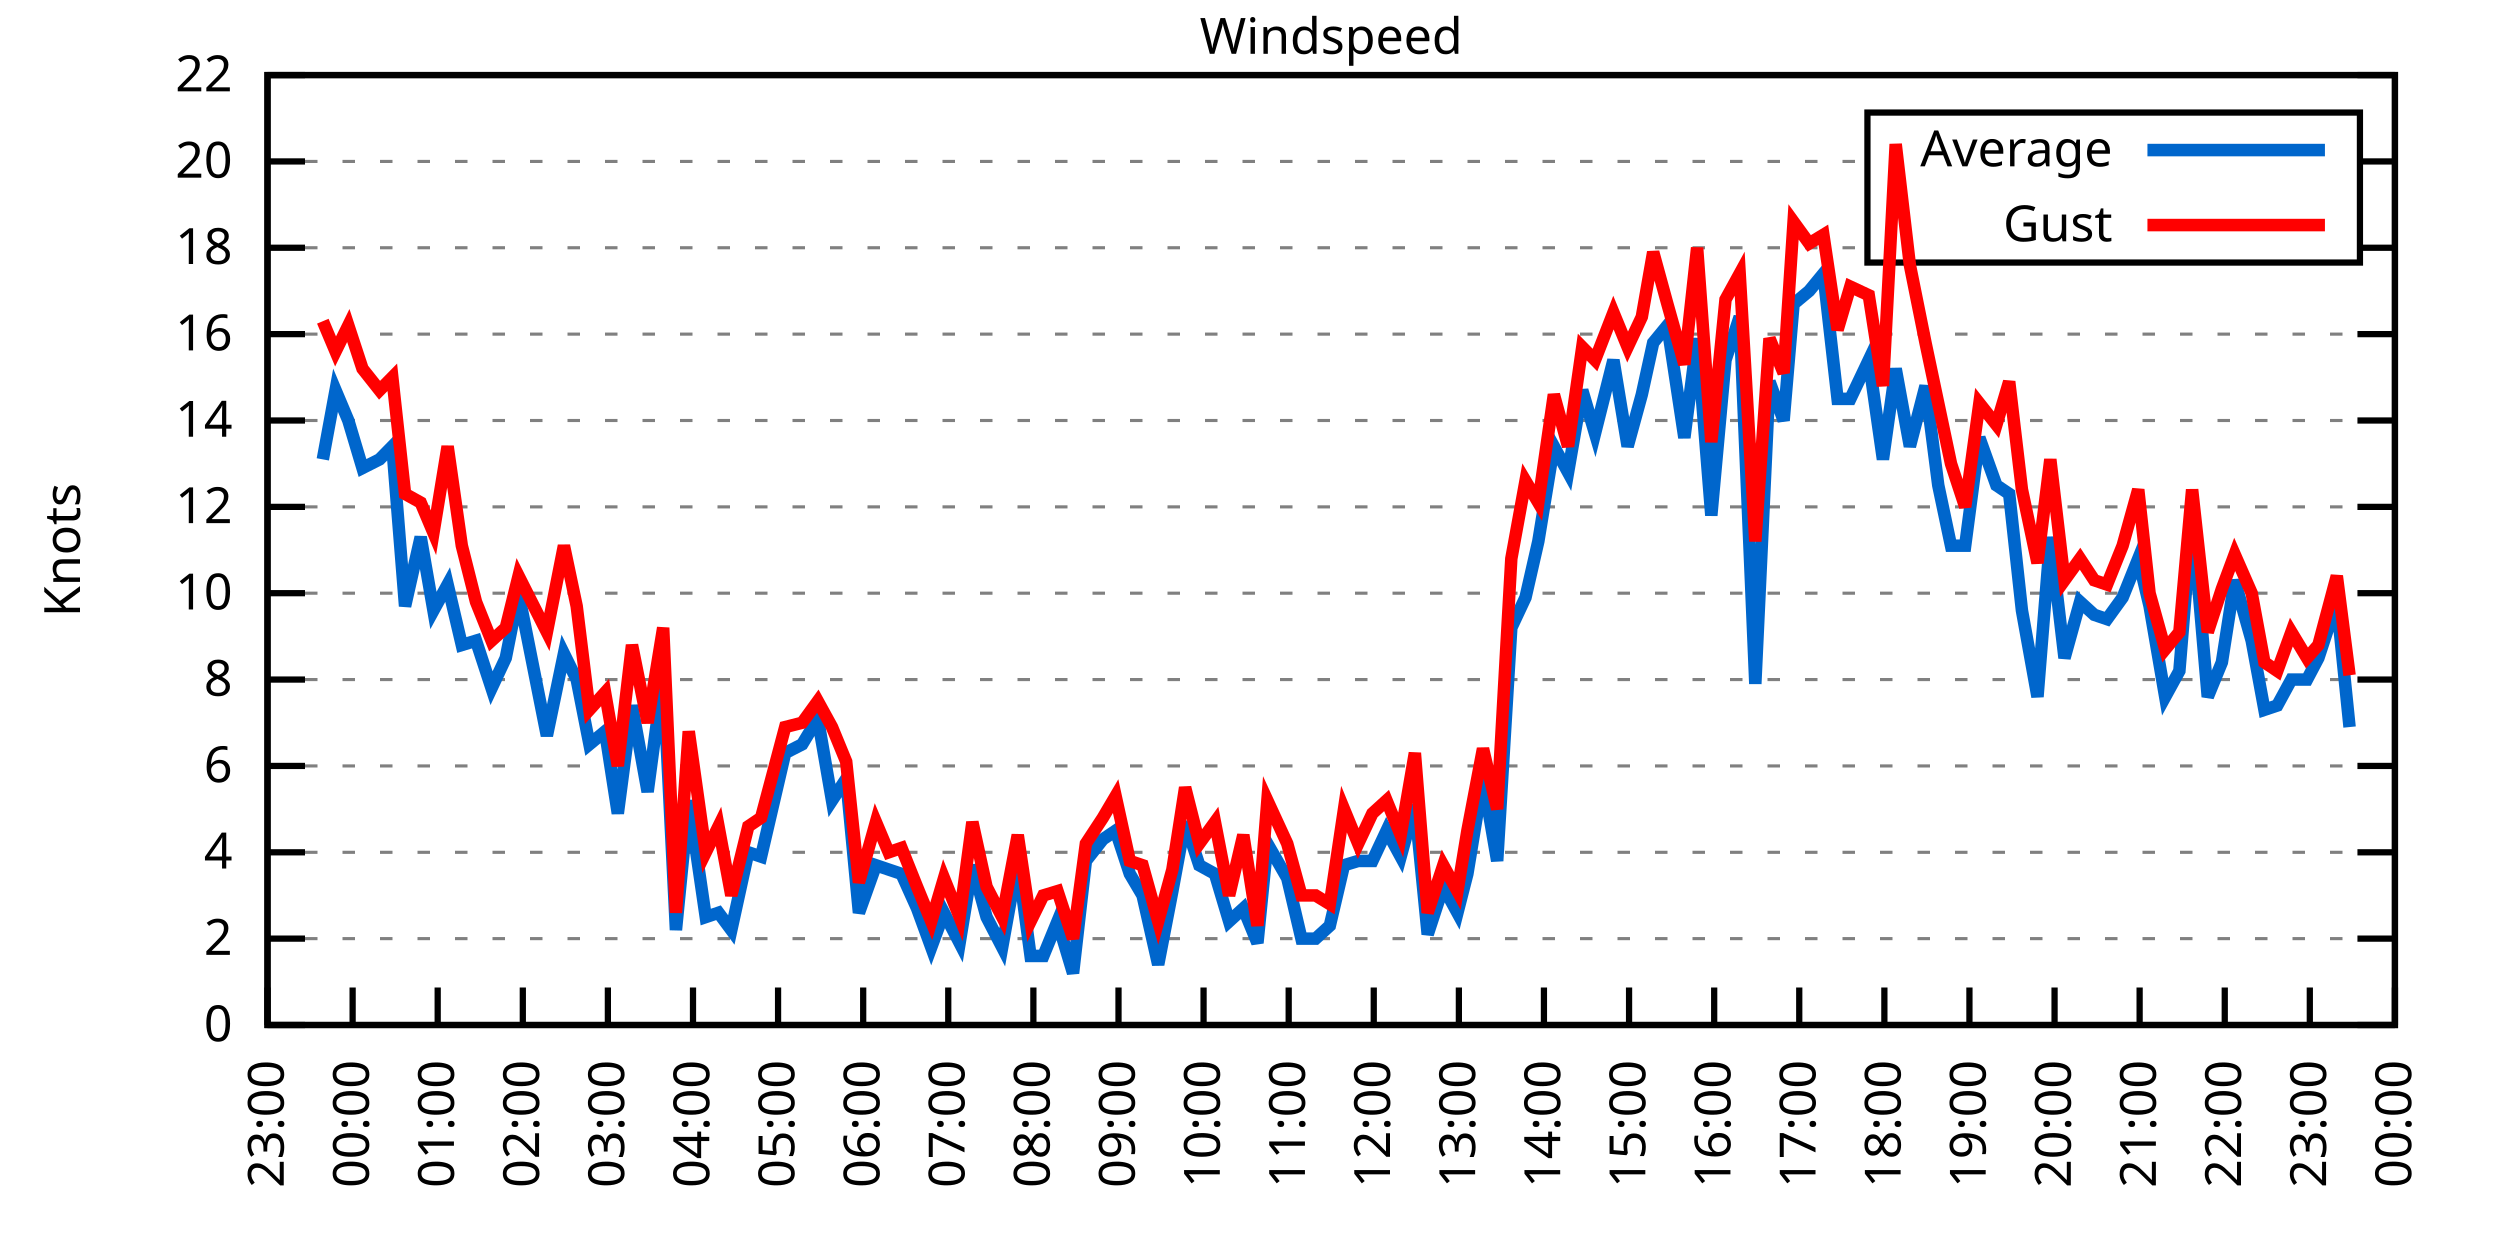
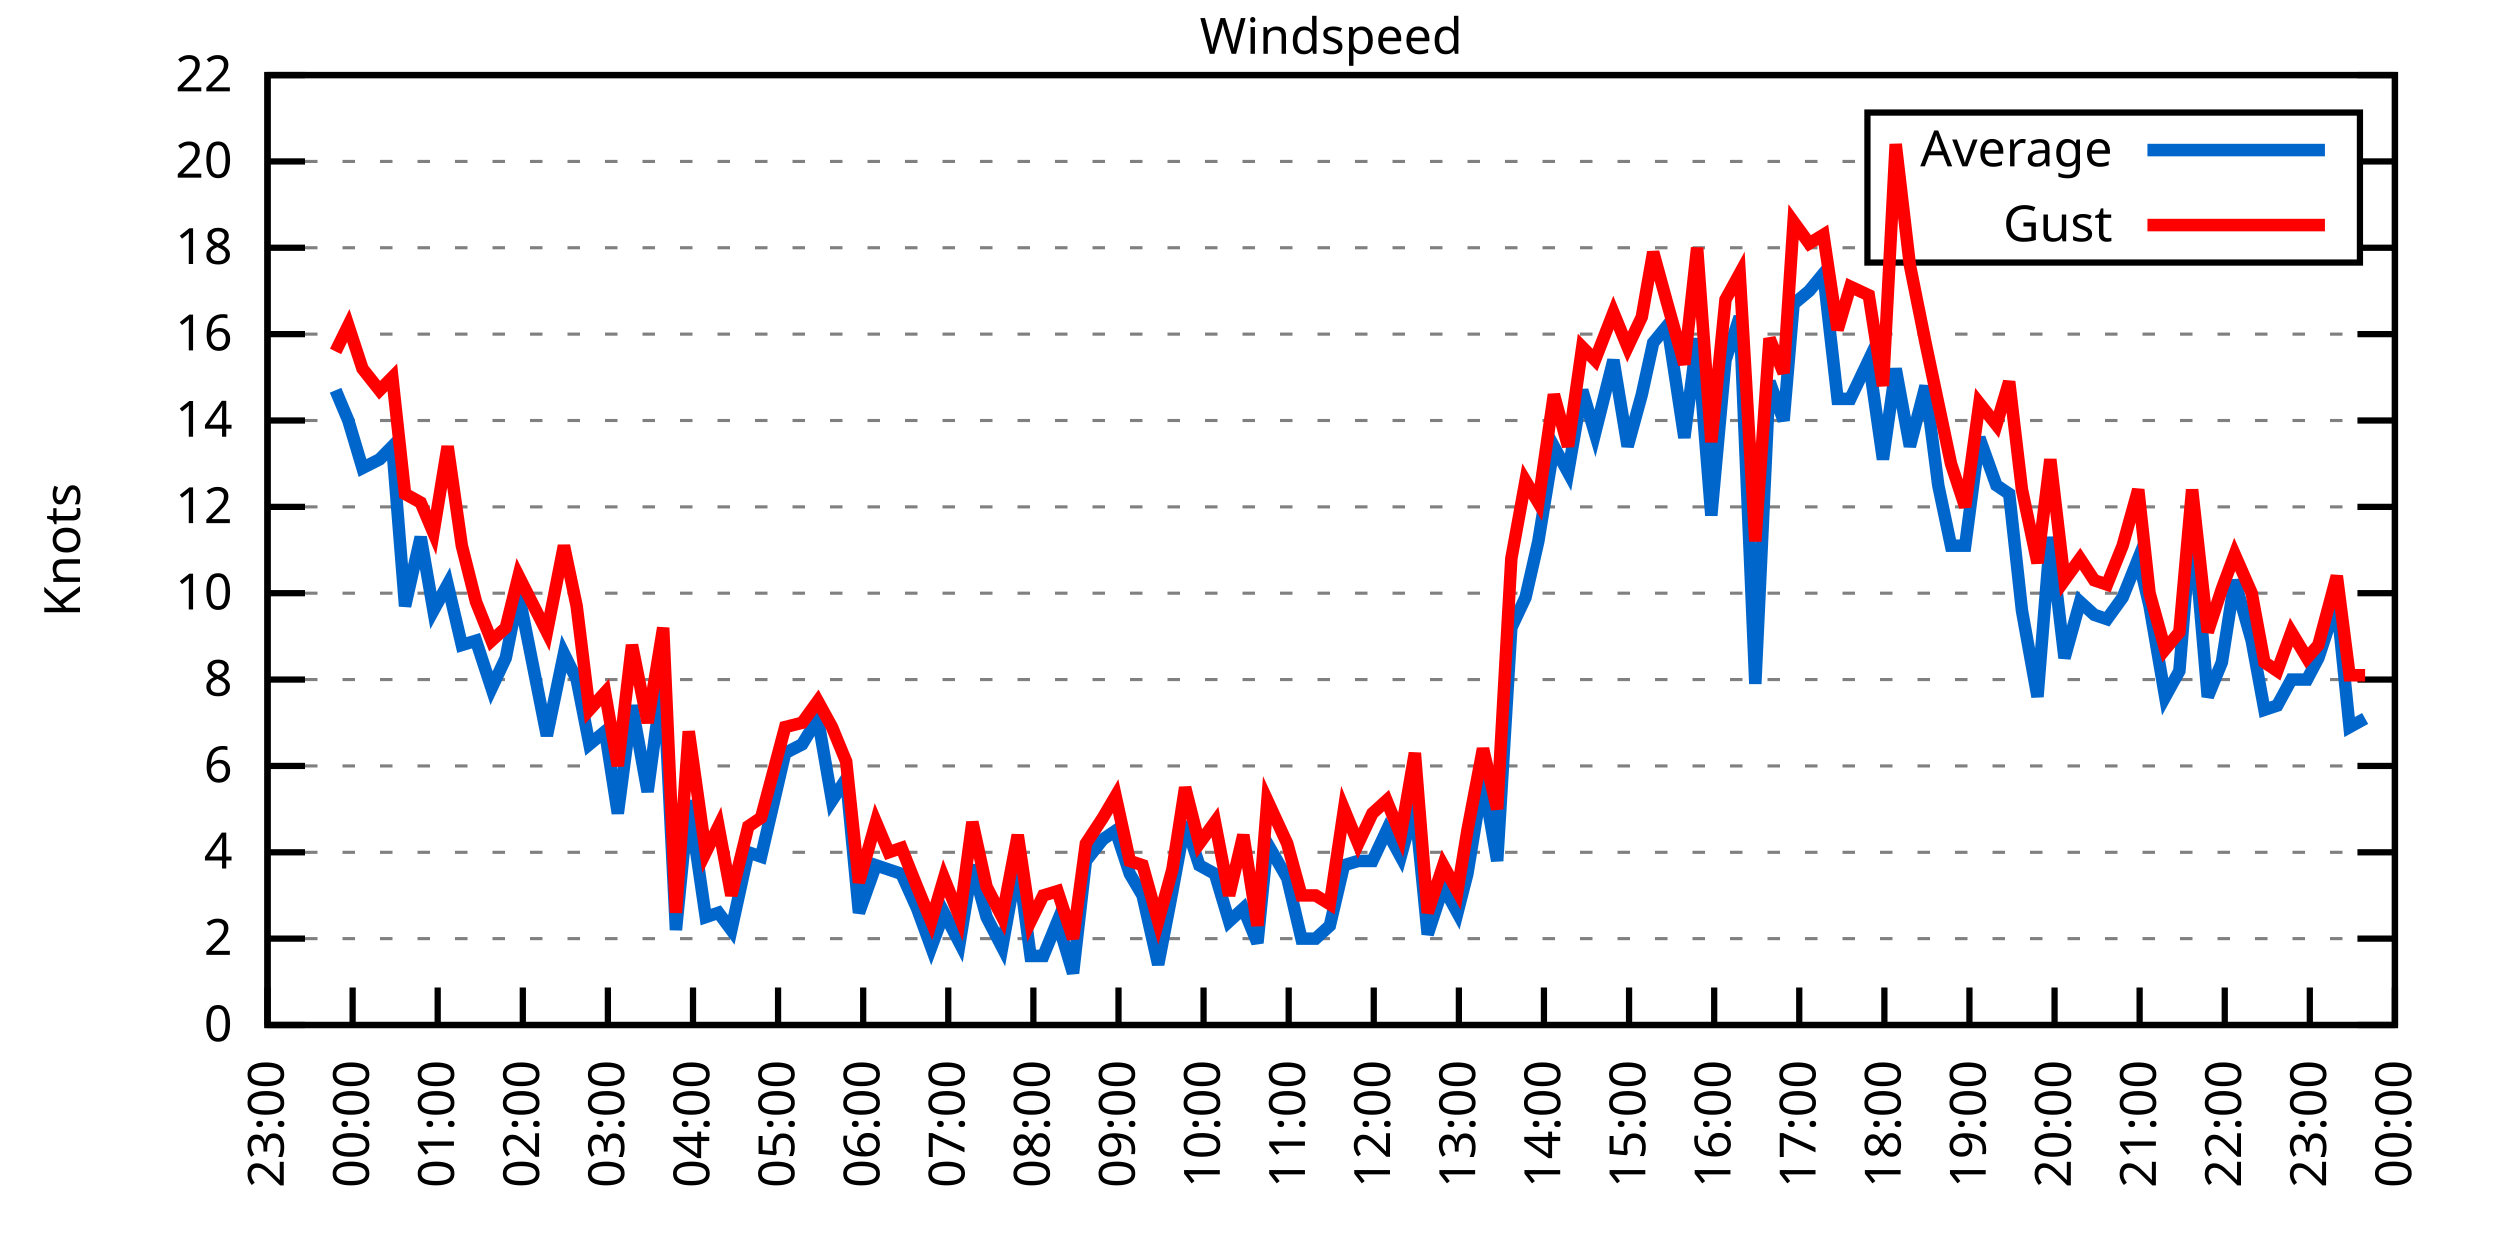
<svg xmlns="http://www.w3.org/2000/svg" xmlns:xlink="http://www.w3.org/1999/xlink" width="400" height="200" viewBox="0 0 400 200">
  <g id="gnuplot_canvas">
    <rect x="0" y="0" width="400" height="200" fill="none" />
    <defs>
      <circle id="gpDot" r="0.5" stroke-width="0.5" stroke="currentColor" />
      <path id="gpPt0" stroke-width="0.333" stroke="currentColor" d="M-1,0 h2 M0,-1 v2" />
      <path id="gpPt1" stroke-width="0.333" stroke="currentColor" d="M-1,-1 L1,1 M1,-1 L-1,1" />
      <path id="gpPt2" stroke-width="0.333" stroke="currentColor" d="M-1,0 L1,0 M0,-1 L0,1 M-1,-1 L1,1 M-1,1 L1,-1" />
      <rect id="gpPt3" stroke-width="0.333" stroke="currentColor" x="-1" y="-1" width="2" height="2" />
      <rect id="gpPt4" stroke-width="0.333" stroke="currentColor" fill="currentColor" x="-1" y="-1" width="2" height="2" />
      <circle id="gpPt5" stroke-width="0.333" stroke="currentColor" cx="0" cy="0" r="1" />
      <use xlink:href="#gpPt5" id="gpPt6" fill="currentColor" stroke="none" />
      <path id="gpPt7" stroke-width="0.333" stroke="currentColor" d="M0,-1.33 L-1.33,0.67 L1.33,0.67 z" />
      <use xlink:href="#gpPt7" id="gpPt8" fill="currentColor" stroke="none" />
      <use xlink:href="#gpPt7" id="gpPt9" stroke="currentColor" transform="rotate(180)" />
      <use xlink:href="#gpPt9" id="gpPt10" fill="currentColor" stroke="none" />
      <use xlink:href="#gpPt3" id="gpPt11" stroke="currentColor" transform="rotate(45)" />
      <use xlink:href="#gpPt11" id="gpPt12" fill="currentColor" stroke="none" />
      <path id="gpPt13" stroke-width="0.333" stroke="currentColor" d="M0,1.330 L1.265,0.411 L0.782,-1.067 L-0.782,-1.076 L-1.265,0.411 z" />
      <use xlink:href="#gpPt13" id="gpPt14" fill="currentColor" stroke="none" />
      <filter id="textbox" filterUnits="objectBoundingBox" x="0" y="0" height="1" width="1">
        <feFlood flood-color="white" flood-opacity="1" result="bgnd" />
        <feComposite in="SourceGraphic" in2="bgnd" operator="atop" />
      </filter>
      <filter id="greybox" filterUnits="objectBoundingBox" x="0" y="0" height="1" width="1">
        <feFlood flood-color="lightgrey" flood-opacity="1" result="grey" />
        <feComposite in="SourceGraphic" in2="grey" operator="atop" />
      </filter>
    </defs>
    <g fill="none" color="white" stroke="currentColor" stroke-width="1.00" stroke-linecap="butt" stroke-linejoin="miter">
</g>
    <g fill="none" color="black" stroke="currentColor" stroke-width="1.00" stroke-linecap="butt" stroke-linejoin="miter">
      <g stroke="none" shape-rendering="crispEdges">
        <polygon fill="rgb(255, 255, 255)" points="42.80,164.00 383.18,164.00 383.18,12.02 42.80,12.02 " />
      </g>
    </g>
    <g fill="none" color="black" stroke="currentColor" stroke-width="1.00" stroke-linecap="butt" stroke-linejoin="miter">
</g>
    <g fill="none" color="black" stroke="black" stroke-width="0.50" stroke-linecap="butt" stroke-linejoin="miter">
</g>
    <g fill="none" color="gray" stroke="currentColor" stroke-width="0.50" stroke-linecap="butt" stroke-linejoin="miter">
      <path stroke="gray" stroke-dasharray="2,4" class="gridline" d="M42.80,164.00 L383.19,164.00  " />
    </g>
    <g fill="none" color="gray" stroke="gray" stroke-width="1.00" stroke-linecap="butt" stroke-linejoin="miter">
</g>
    <g fill="none" color="black" stroke="currentColor" stroke-width="1.00" stroke-linecap="butt" stroke-linejoin="miter">
      <path stroke="black" d="M42.80,164.00 L48.80,164.00 M383.19,164.00 L377.19,164.00  " />
      <g transform="translate(37.20,166.60)" stroke="none" fill="black" font-family="Sans" font-size="8.00" text-anchor="end">
        <text>
          <tspan font-family="Sans"> 0</tspan>
        </text>
      </g>
    </g>
    <g fill="none" color="black" stroke="currentColor" stroke-width="1.00" stroke-linecap="butt" stroke-linejoin="miter">
</g>
    <g fill="none" color="black" stroke="black" stroke-width="0.50" stroke-linecap="butt" stroke-linejoin="miter">
</g>
    <g fill="none" color="gray" stroke="currentColor" stroke-width="0.50" stroke-linecap="butt" stroke-linejoin="miter">
      <path stroke="gray" stroke-dasharray="2,4" class="gridline" d="M42.80,150.18 L383.19,150.18  " />
    </g>
    <g fill="none" color="gray" stroke="gray" stroke-width="1.00" stroke-linecap="butt" stroke-linejoin="miter">
</g>
    <g fill="none" color="black" stroke="currentColor" stroke-width="1.00" stroke-linecap="butt" stroke-linejoin="miter">
      <path stroke="black" d="M42.80,150.18 L48.80,150.18 M383.19,150.18 L377.19,150.18  " />
      <g transform="translate(37.20,152.78)" stroke="none" fill="black" font-family="Sans" font-size="8.00" text-anchor="end">
        <text>
          <tspan font-family="Sans"> 2</tspan>
        </text>
      </g>
    </g>
    <g fill="none" color="black" stroke="currentColor" stroke-width="1.00" stroke-linecap="butt" stroke-linejoin="miter">
</g>
    <g fill="none" color="black" stroke="black" stroke-width="0.50" stroke-linecap="butt" stroke-linejoin="miter">
</g>
    <g fill="none" color="gray" stroke="currentColor" stroke-width="0.50" stroke-linecap="butt" stroke-linejoin="miter">
      <path stroke="gray" stroke-dasharray="2,4" class="gridline" d="M42.80,136.37 L383.19,136.37  " />
    </g>
    <g fill="none" color="gray" stroke="gray" stroke-width="1.00" stroke-linecap="butt" stroke-linejoin="miter">
</g>
    <g fill="none" color="black" stroke="currentColor" stroke-width="1.00" stroke-linecap="butt" stroke-linejoin="miter">
      <path stroke="black" d="M42.80,136.37 L48.80,136.37 M383.19,136.37 L377.19,136.37  " />
      <g transform="translate(37.20,138.97)" stroke="none" fill="black" font-family="Sans" font-size="8.00" text-anchor="end">
        <text>
          <tspan font-family="Sans"> 4</tspan>
        </text>
      </g>
    </g>
    <g fill="none" color="black" stroke="currentColor" stroke-width="1.00" stroke-linecap="butt" stroke-linejoin="miter">
</g>
    <g fill="none" color="black" stroke="black" stroke-width="0.50" stroke-linecap="butt" stroke-linejoin="miter">
</g>
    <g fill="none" color="gray" stroke="currentColor" stroke-width="0.50" stroke-linecap="butt" stroke-linejoin="miter">
      <path stroke="gray" stroke-dasharray="2,4" class="gridline" d="M42.80,122.55 L383.19,122.55  " />
    </g>
    <g fill="none" color="gray" stroke="gray" stroke-width="1.00" stroke-linecap="butt" stroke-linejoin="miter">
</g>
    <g fill="none" color="black" stroke="currentColor" stroke-width="1.00" stroke-linecap="butt" stroke-linejoin="miter">
      <path stroke="black" d="M42.80,122.55 L48.80,122.55 M383.19,122.55 L377.19,122.55  " />
      <g transform="translate(37.20,125.15)" stroke="none" fill="black" font-family="Sans" font-size="8.00" text-anchor="end">
        <text>
          <tspan font-family="Sans"> 6</tspan>
        </text>
      </g>
    </g>
    <g fill="none" color="black" stroke="currentColor" stroke-width="1.00" stroke-linecap="butt" stroke-linejoin="miter">
</g>
    <g fill="none" color="black" stroke="black" stroke-width="0.50" stroke-linecap="butt" stroke-linejoin="miter">
</g>
    <g fill="none" color="gray" stroke="currentColor" stroke-width="0.50" stroke-linecap="butt" stroke-linejoin="miter">
      <path stroke="gray" stroke-dasharray="2,4" class="gridline" d="M42.80,108.73 L383.19,108.73  " />
    </g>
    <g fill="none" color="gray" stroke="gray" stroke-width="1.00" stroke-linecap="butt" stroke-linejoin="miter">
</g>
    <g fill="none" color="black" stroke="currentColor" stroke-width="1.00" stroke-linecap="butt" stroke-linejoin="miter">
      <path stroke="black" d="M42.80,108.73 L48.80,108.73 M383.19,108.73 L377.19,108.73  " />
      <g transform="translate(37.20,111.33)" stroke="none" fill="black" font-family="Sans" font-size="8.00" text-anchor="end">
        <text>
          <tspan font-family="Sans"> 8</tspan>
        </text>
      </g>
    </g>
    <g fill="none" color="black" stroke="currentColor" stroke-width="1.00" stroke-linecap="butt" stroke-linejoin="miter">
</g>
    <g fill="none" color="black" stroke="black" stroke-width="0.50" stroke-linecap="butt" stroke-linejoin="miter">
</g>
    <g fill="none" color="gray" stroke="currentColor" stroke-width="0.50" stroke-linecap="butt" stroke-linejoin="miter">
      <path stroke="gray" stroke-dasharray="2,4" class="gridline" d="M42.80,94.91 L383.19,94.91  " />
    </g>
    <g fill="none" color="gray" stroke="gray" stroke-width="1.00" stroke-linecap="butt" stroke-linejoin="miter">
</g>
    <g fill="none" color="black" stroke="currentColor" stroke-width="1.00" stroke-linecap="butt" stroke-linejoin="miter">
      <path stroke="black" d="M42.80,94.91 L48.80,94.91 M383.19,94.91 L377.19,94.91  " />
      <g transform="translate(37.20,97.51)" stroke="none" fill="black" font-family="Sans" font-size="8.00" text-anchor="end">
        <text>
          <tspan font-family="Sans"> 10</tspan>
        </text>
      </g>
    </g>
    <g fill="none" color="black" stroke="currentColor" stroke-width="1.00" stroke-linecap="butt" stroke-linejoin="miter">
</g>
    <g fill="none" color="black" stroke="black" stroke-width="0.50" stroke-linecap="butt" stroke-linejoin="miter">
</g>
    <g fill="none" color="gray" stroke="currentColor" stroke-width="0.50" stroke-linecap="butt" stroke-linejoin="miter">
      <path stroke="gray" stroke-dasharray="2,4" class="gridline" d="M42.80,81.10 L383.19,81.10  " />
    </g>
    <g fill="none" color="gray" stroke="gray" stroke-width="1.00" stroke-linecap="butt" stroke-linejoin="miter">
</g>
    <g fill="none" color="black" stroke="currentColor" stroke-width="1.00" stroke-linecap="butt" stroke-linejoin="miter">
      <path stroke="black" d="M42.80,81.10 L48.80,81.10 M383.19,81.10 L377.19,81.10  " />
      <g transform="translate(37.20,83.70)" stroke="none" fill="black" font-family="Sans" font-size="8.00" text-anchor="end">
        <text>
          <tspan font-family="Sans"> 12</tspan>
        </text>
      </g>
    </g>
    <g fill="none" color="black" stroke="currentColor" stroke-width="1.00" stroke-linecap="butt" stroke-linejoin="miter">
</g>
    <g fill="none" color="black" stroke="black" stroke-width="0.50" stroke-linecap="butt" stroke-linejoin="miter">
</g>
    <g fill="none" color="gray" stroke="currentColor" stroke-width="0.50" stroke-linecap="butt" stroke-linejoin="miter">
      <path stroke="gray" stroke-dasharray="2,4" class="gridline" d="M42.80,67.28 L383.19,67.28  " />
    </g>
    <g fill="none" color="gray" stroke="gray" stroke-width="1.00" stroke-linecap="butt" stroke-linejoin="miter">
</g>
    <g fill="none" color="black" stroke="currentColor" stroke-width="1.00" stroke-linecap="butt" stroke-linejoin="miter">
      <path stroke="black" d="M42.80,67.28 L48.80,67.28 M383.19,67.28 L377.19,67.28  " />
      <g transform="translate(37.20,69.88)" stroke="none" fill="black" font-family="Sans" font-size="8.00" text-anchor="end">
        <text>
          <tspan font-family="Sans"> 14</tspan>
        </text>
      </g>
    </g>
    <g fill="none" color="black" stroke="currentColor" stroke-width="1.00" stroke-linecap="butt" stroke-linejoin="miter">
</g>
    <g fill="none" color="black" stroke="black" stroke-width="0.50" stroke-linecap="butt" stroke-linejoin="miter">
</g>
    <g fill="none" color="gray" stroke="currentColor" stroke-width="0.50" stroke-linecap="butt" stroke-linejoin="miter">
      <path stroke="gray" stroke-dasharray="2,4" class="gridline" d="M42.80,53.46 L383.19,53.46  " />
    </g>
    <g fill="none" color="gray" stroke="gray" stroke-width="1.00" stroke-linecap="butt" stroke-linejoin="miter">
</g>
    <g fill="none" color="black" stroke="currentColor" stroke-width="1.00" stroke-linecap="butt" stroke-linejoin="miter">
      <path stroke="black" d="M42.80,53.46 L48.80,53.46 M383.19,53.46 L377.19,53.46  " />
      <g transform="translate(37.20,56.06)" stroke="none" fill="black" font-family="Sans" font-size="8.00" text-anchor="end">
        <text>
          <tspan font-family="Sans"> 16</tspan>
        </text>
      </g>
    </g>
    <g fill="none" color="black" stroke="currentColor" stroke-width="1.00" stroke-linecap="butt" stroke-linejoin="miter">
</g>
    <g fill="none" color="black" stroke="black" stroke-width="0.50" stroke-linecap="butt" stroke-linejoin="miter">
</g>
    <g fill="none" color="gray" stroke="currentColor" stroke-width="0.50" stroke-linecap="butt" stroke-linejoin="miter">
      <path stroke="gray" stroke-dasharray="2,4" class="gridline" d="M42.80,39.64 L298.79,39.64 M377.59,39.64 L383.19,39.64  " />
    </g>
    <g fill="none" color="gray" stroke="gray" stroke-width="1.00" stroke-linecap="butt" stroke-linejoin="miter">
</g>
    <g fill="none" color="black" stroke="currentColor" stroke-width="1.00" stroke-linecap="butt" stroke-linejoin="miter">
      <path stroke="black" d="M42.80,39.64 L48.80,39.64 M383.19,39.64 L377.19,39.64  " />
      <g transform="translate(37.20,42.24)" stroke="none" fill="black" font-family="Sans" font-size="8.00" text-anchor="end">
        <text>
          <tspan font-family="Sans"> 18</tspan>
        </text>
      </g>
    </g>
    <g fill="none" color="black" stroke="currentColor" stroke-width="1.00" stroke-linecap="butt" stroke-linejoin="miter">
</g>
    <g fill="none" color="black" stroke="black" stroke-width="0.50" stroke-linecap="butt" stroke-linejoin="miter">
</g>
    <g fill="none" color="gray" stroke="currentColor" stroke-width="0.50" stroke-linecap="butt" stroke-linejoin="miter">
      <path stroke="gray" stroke-dasharray="2,4" class="gridline" d="M42.80,25.83 L298.79,25.83 M377.59,25.83 L383.19,25.83  " />
    </g>
    <g fill="none" color="gray" stroke="gray" stroke-width="1.00" stroke-linecap="butt" stroke-linejoin="miter">
</g>
    <g fill="none" color="black" stroke="currentColor" stroke-width="1.00" stroke-linecap="butt" stroke-linejoin="miter">
      <path stroke="black" d="M42.80,25.83 L48.80,25.83 M383.19,25.83 L377.19,25.83  " />
      <g transform="translate(37.20,28.43)" stroke="none" fill="black" font-family="Sans" font-size="8.00" text-anchor="end">
        <text>
          <tspan font-family="Sans"> 20</tspan>
        </text>
      </g>
    </g>
    <g fill="none" color="black" stroke="currentColor" stroke-width="1.00" stroke-linecap="butt" stroke-linejoin="miter">
</g>
    <g fill="none" color="black" stroke="black" stroke-width="0.50" stroke-linecap="butt" stroke-linejoin="miter">
</g>
    <g fill="none" color="gray" stroke="currentColor" stroke-width="0.50" stroke-linecap="butt" stroke-linejoin="miter">
      <path stroke="gray" stroke-dasharray="2,4" class="gridline" d="M42.80,12.01 L383.19,12.01  " />
    </g>
    <g fill="none" color="gray" stroke="gray" stroke-width="1.00" stroke-linecap="butt" stroke-linejoin="miter">
</g>
    <g fill="none" color="black" stroke="currentColor" stroke-width="1.00" stroke-linecap="butt" stroke-linejoin="miter">
      <path stroke="black" d="M42.80,12.01 L48.80,12.01 M383.19,12.01 L377.19,12.01  " />
      <g transform="translate(37.20,14.61)" stroke="none" fill="black" font-family="Sans" font-size="8.00" text-anchor="end">
        <text>
          <tspan font-family="Sans"> 22</tspan>
        </text>
      </g>
    </g>
    <g fill="none" color="black" stroke="currentColor" stroke-width="1.00" stroke-linecap="butt" stroke-linejoin="miter">
      <path stroke="black" d="M42.80,164.00 L42.80,158.00  " />
      <g transform="translate(45.40,169.60) rotate(270.00)" stroke="none" fill="black" font-family="Sans" font-size="8.00" text-anchor="end">
        <text>
          <tspan font-family="Sans">23:00</tspan>
        </text>
      </g>
    </g>
    <g fill="none" color="black" stroke="currentColor" stroke-width="1.00" stroke-linecap="butt" stroke-linejoin="miter">
      <path stroke="black" d="M56.42,164.00 L56.42,158.00  " />
      <g transform="translate(59.02,169.60) rotate(270.00)" stroke="none" fill="black" font-family="Sans" font-size="8.00" text-anchor="end">
        <text>
          <tspan font-family="Sans">00:00</tspan>
        </text>
      </g>
    </g>
    <g fill="none" color="black" stroke="currentColor" stroke-width="1.00" stroke-linecap="butt" stroke-linejoin="miter">
      <path stroke="black" d="M70.03,164.00 L70.03,158.00  " />
      <g transform="translate(72.63,169.60) rotate(270.00)" stroke="none" fill="black" font-family="Sans" font-size="8.00" text-anchor="end">
        <text>
          <tspan font-family="Sans">01:00</tspan>
        </text>
      </g>
    </g>
    <g fill="none" color="black" stroke="currentColor" stroke-width="1.00" stroke-linecap="butt" stroke-linejoin="miter">
      <path stroke="black" d="M83.65,164.00 L83.65,158.00  " />
      <g transform="translate(86.25,169.60) rotate(270.00)" stroke="none" fill="black" font-family="Sans" font-size="8.00" text-anchor="end">
        <text>
          <tspan font-family="Sans">02:00</tspan>
        </text>
      </g>
    </g>
    <g fill="none" color="black" stroke="currentColor" stroke-width="1.00" stroke-linecap="butt" stroke-linejoin="miter">
      <path stroke="black" d="M97.26,164.00 L97.26,158.00  " />
      <g transform="translate(99.86,169.60) rotate(270.00)" stroke="none" fill="black" font-family="Sans" font-size="8.00" text-anchor="end">
        <text>
          <tspan font-family="Sans">03:00</tspan>
        </text>
      </g>
    </g>
    <g fill="none" color="black" stroke="currentColor" stroke-width="1.00" stroke-linecap="butt" stroke-linejoin="miter">
      <path stroke="black" d="M110.88,164.00 L110.88,158.00  " />
      <g transform="translate(113.48,169.60) rotate(270.00)" stroke="none" fill="black" font-family="Sans" font-size="8.00" text-anchor="end">
        <text>
          <tspan font-family="Sans">04:00</tspan>
        </text>
      </g>
    </g>
    <g fill="none" color="black" stroke="currentColor" stroke-width="1.00" stroke-linecap="butt" stroke-linejoin="miter">
      <path stroke="black" d="M124.49,164.00 L124.49,158.00  " />
      <g transform="translate(127.09,169.60) rotate(270.00)" stroke="none" fill="black" font-family="Sans" font-size="8.00" text-anchor="end">
        <text>
          <tspan font-family="Sans">05:00</tspan>
        </text>
      </g>
    </g>
    <g fill="none" color="black" stroke="currentColor" stroke-width="1.00" stroke-linecap="butt" stroke-linejoin="miter">
      <path stroke="black" d="M138.11,164.00 L138.11,158.00  " />
      <g transform="translate(140.71,169.60) rotate(270.00)" stroke="none" fill="black" font-family="Sans" font-size="8.00" text-anchor="end">
        <text>
          <tspan font-family="Sans">06:00</tspan>
        </text>
      </g>
    </g>
    <g fill="none" color="black" stroke="currentColor" stroke-width="1.00" stroke-linecap="butt" stroke-linejoin="miter">
      <path stroke="black" d="M151.72,164.00 L151.72,158.00  " />
      <g transform="translate(154.32,169.60) rotate(270.00)" stroke="none" fill="black" font-family="Sans" font-size="8.00" text-anchor="end">
        <text>
          <tspan font-family="Sans">07:00</tspan>
        </text>
      </g>
    </g>
    <g fill="none" color="black" stroke="currentColor" stroke-width="1.00" stroke-linecap="butt" stroke-linejoin="miter">
      <path stroke="black" d="M165.34,164.00 L165.34,158.00  " />
      <g transform="translate(167.94,169.60) rotate(270.00)" stroke="none" fill="black" font-family="Sans" font-size="8.00" text-anchor="end">
        <text>
          <tspan font-family="Sans">08:00</tspan>
        </text>
      </g>
    </g>
    <g fill="none" color="black" stroke="currentColor" stroke-width="1.00" stroke-linecap="butt" stroke-linejoin="miter">
      <path stroke="black" d="M178.96,164.00 L178.96,158.00  " />
      <g transform="translate(181.56,169.60) rotate(270.00)" stroke="none" fill="black" font-family="Sans" font-size="8.00" text-anchor="end">
        <text>
          <tspan font-family="Sans">09:00</tspan>
        </text>
      </g>
    </g>
    <g fill="none" color="black" stroke="currentColor" stroke-width="1.00" stroke-linecap="butt" stroke-linejoin="miter">
      <path stroke="black" d="M192.57,164.00 L192.57,158.00  " />
      <g transform="translate(195.17,169.60) rotate(270.00)" stroke="none" fill="black" font-family="Sans" font-size="8.00" text-anchor="end">
        <text>
          <tspan font-family="Sans">10:00</tspan>
        </text>
      </g>
    </g>
    <g fill="none" color="black" stroke="currentColor" stroke-width="1.00" stroke-linecap="butt" stroke-linejoin="miter">
      <path stroke="black" d="M206.19,164.00 L206.19,158.00  " />
      <g transform="translate(208.79,169.60) rotate(270.00)" stroke="none" fill="black" font-family="Sans" font-size="8.00" text-anchor="end">
        <text>
          <tspan font-family="Sans">11:00</tspan>
        </text>
      </g>
    </g>
    <g fill="none" color="black" stroke="currentColor" stroke-width="1.00" stroke-linecap="butt" stroke-linejoin="miter">
      <path stroke="black" d="M219.80,164.00 L219.80,158.00  " />
      <g transform="translate(222.40,169.60) rotate(270.00)" stroke="none" fill="black" font-family="Sans" font-size="8.00" text-anchor="end">
        <text>
          <tspan font-family="Sans">12:00</tspan>
        </text>
      </g>
    </g>
    <g fill="none" color="black" stroke="currentColor" stroke-width="1.00" stroke-linecap="butt" stroke-linejoin="miter">
      <path stroke="black" d="M233.42,164.00 L233.42,158.00  " />
      <g transform="translate(236.02,169.60) rotate(270.00)" stroke="none" fill="black" font-family="Sans" font-size="8.00" text-anchor="end">
        <text>
          <tspan font-family="Sans">13:00</tspan>
        </text>
      </g>
    </g>
    <g fill="none" color="black" stroke="currentColor" stroke-width="1.00" stroke-linecap="butt" stroke-linejoin="miter">
      <path stroke="black" d="M247.03,164.00 L247.03,158.00  " />
      <g transform="translate(249.63,169.60) rotate(270.00)" stroke="none" fill="black" font-family="Sans" font-size="8.00" text-anchor="end">
        <text>
          <tspan font-family="Sans">14:00</tspan>
        </text>
      </g>
    </g>
    <g fill="none" color="black" stroke="currentColor" stroke-width="1.00" stroke-linecap="butt" stroke-linejoin="miter">
      <path stroke="black" d="M260.65,164.00 L260.65,158.00  " />
      <g transform="translate(263.25,169.60) rotate(270.00)" stroke="none" fill="black" font-family="Sans" font-size="8.00" text-anchor="end">
        <text>
          <tspan font-family="Sans">15:00</tspan>
        </text>
      </g>
    </g>
    <g fill="none" color="black" stroke="currentColor" stroke-width="1.00" stroke-linecap="butt" stroke-linejoin="miter">
      <path stroke="black" d="M274.27,164.00 L274.27,158.00  " />
      <g transform="translate(276.87,169.60) rotate(270.00)" stroke="none" fill="black" font-family="Sans" font-size="8.00" text-anchor="end">
        <text>
          <tspan font-family="Sans">16:00</tspan>
        </text>
      </g>
    </g>
    <g fill="none" color="black" stroke="currentColor" stroke-width="1.00" stroke-linecap="butt" stroke-linejoin="miter">
      <path stroke="black" d="M287.88,164.00 L287.88,158.00  " />
      <g transform="translate(290.48,169.60) rotate(270.00)" stroke="none" fill="black" font-family="Sans" font-size="8.00" text-anchor="end">
        <text>
          <tspan font-family="Sans">17:00</tspan>
        </text>
      </g>
    </g>
    <g fill="none" color="black" stroke="currentColor" stroke-width="1.00" stroke-linecap="butt" stroke-linejoin="miter">
      <path stroke="black" d="M301.50,164.00 L301.50,158.00  " />
      <g transform="translate(304.10,169.60) rotate(270.00)" stroke="none" fill="black" font-family="Sans" font-size="8.00" text-anchor="end">
        <text>
          <tspan font-family="Sans">18:00</tspan>
        </text>
      </g>
    </g>
    <g fill="none" color="black" stroke="currentColor" stroke-width="1.00" stroke-linecap="butt" stroke-linejoin="miter">
      <path stroke="black" d="M315.11,164.00 L315.11,158.00  " />
      <g transform="translate(317.71,169.60) rotate(270.00)" stroke="none" fill="black" font-family="Sans" font-size="8.00" text-anchor="end">
        <text>
          <tspan font-family="Sans">19:00</tspan>
        </text>
      </g>
    </g>
    <g fill="none" color="black" stroke="currentColor" stroke-width="1.00" stroke-linecap="butt" stroke-linejoin="miter">
      <path stroke="black" d="M328.73,164.00 L328.73,158.00  " />
      <g transform="translate(331.33,169.60) rotate(270.00)" stroke="none" fill="black" font-family="Sans" font-size="8.00" text-anchor="end">
        <text>
          <tspan font-family="Sans">20:00</tspan>
        </text>
      </g>
    </g>
    <g fill="none" color="black" stroke="currentColor" stroke-width="1.00" stroke-linecap="butt" stroke-linejoin="miter">
      <path stroke="black" d="M342.34,164.00 L342.34,158.00  " />
      <g transform="translate(344.94,169.60) rotate(270.00)" stroke="none" fill="black" font-family="Sans" font-size="8.00" text-anchor="end">
        <text>
          <tspan font-family="Sans">21:00</tspan>
        </text>
      </g>
    </g>
    <g fill="none" color="black" stroke="currentColor" stroke-width="1.00" stroke-linecap="butt" stroke-linejoin="miter">
      <path stroke="black" d="M355.96,164.00 L355.96,158.00  " />
      <g transform="translate(358.56,169.60) rotate(270.00)" stroke="none" fill="black" font-family="Sans" font-size="8.00" text-anchor="end">
        <text>
          <tspan font-family="Sans">22:00</tspan>
        </text>
      </g>
    </g>
    <g fill="none" color="black" stroke="currentColor" stroke-width="1.00" stroke-linecap="butt" stroke-linejoin="miter">
      <path stroke="black" d="M369.57,164.00 L369.57,158.00  " />
      <g transform="translate(372.17,169.60) rotate(270.00)" stroke="none" fill="black" font-family="Sans" font-size="8.00" text-anchor="end">
        <text>
          <tspan font-family="Sans">23:00</tspan>
        </text>
      </g>
    </g>
    <g fill="none" color="black" stroke="currentColor" stroke-width="1.00" stroke-linecap="butt" stroke-linejoin="miter">
      <path stroke="black" d="M383.19,164.00 L383.19,158.00  " />
      <g transform="translate(385.79,169.60) rotate(270.00)" stroke="none" fill="black" font-family="Sans" font-size="8.00" text-anchor="end">
        <text>
          <tspan font-family="Sans">00:00</tspan>
        </text>
      </g>
    </g>
    <g fill="none" color="black" stroke="currentColor" stroke-width="1.00" stroke-linecap="butt" stroke-linejoin="miter">
</g>
    <g fill="none" color="black" stroke="currentColor" stroke-width="1.00" stroke-linecap="butt" stroke-linejoin="miter">
      <path stroke="black" d="M42.80,12.01 L42.80,164.00 L383.19,164.00 L383.19,12.01 L42.80,12.01 Z  " />
    </g>
    <g fill="none" color="black" stroke="currentColor" stroke-width="1.00" stroke-linecap="butt" stroke-linejoin="miter">
</g>
    <g fill="none" color="black" stroke="currentColor" stroke-width="1.00" stroke-linecap="butt" stroke-linejoin="miter">
      <path stroke="black" d="M298.79,42.01 L298.79,18.01 L377.59,18.01 L377.59,42.01 L298.79,42.01 Z  " />
    </g>
    <g id="Windspeed_plot_1">
      <g fill="none" color="white" stroke="black" stroke-width="2.00" stroke-linecap="butt" stroke-linejoin="miter">
</g>
      <g fill="none" color="black" stroke="currentColor" stroke-width="2.00" stroke-linecap="butt" stroke-linejoin="miter">
        <g transform="translate(337.99,26.61)" stroke="none" fill="black" font-family="Sans" font-size="8.00" text-anchor="end">
          <text>
            <tspan font-family="Sans">Average</tspan>
          </text>
        </g>
      </g>
      <g fill="none" color="black" stroke="currentColor" stroke-width="2.00" stroke-linecap="butt" stroke-linejoin="miter">
-         <path stroke="rgb(  0, 102, 204)" d="M343.59,24.01 L371.99,24.01 M51.65,73.50 L53.69,62.44 L55.73,67.28 L58.00,74.88 L60.73,73.50 L62.77,71.42   L64.81,96.99 L67.31,85.93 L69.35,97.68 L71.62,93.53 L73.89,103.20 L76.16,102.51 L78.65,110.11 L80.92,105.28   L82.97,94.91 L87.50,117.71 L90.23,104.59 L92.27,108.73 L94.31,119.09 L96.81,117.02 L98.85,130.15 L101.12,112.88   L103.62,126.69 L106.11,108.04 L108.15,148.80 L110.20,128.08 L112.92,146.73 L114.96,146.04 L117.01,148.80 L119.73,136.37   L121.77,137.06 L125.63,120.48 L128.35,119.09 L130.85,114.95 L133.12,128.08 L135.39,124.62 L137.43,146.04 L140.15,138.44   L142.19,139.13 L144.24,139.82 L146.73,145.35 L149.00,151.56 L151.04,146.04 L153.54,150.87 L155.58,138.44 L157.85,146.73   L160.35,151.56 L162.84,137.75 L164.89,152.95 L166.93,152.95 L169.20,147.42 L171.69,155.71 L173.74,137.75 L176.46,134.29   L178.50,132.91 L180.77,139.82 L182.81,143.27 L185.31,154.33 L187.58,142.58 L189.62,131.53 L191.89,138.44 L194.39,139.82   L196.66,147.42 L198.93,145.35 L201.19,150.87 L202.78,134.98 L205.96,140.51 L208.23,150.18 L210.50,150.18 L212.77,148.11   L215.04,138.44 L217.31,137.75 L219.58,137.75 L221.85,132.91 L224.11,137.06 L226.38,128.77 L228.43,149.49 L230.92,141.89   L233.19,146.04 L234.78,139.82 L237.28,124.62 L239.55,137.75 L241.81,100.44 L244.08,95.60 L246.13,86.62 L248.62,71.42   L250.89,75.57 L253.16,62.44 L255.20,69.35 L258.15,57.61 L260.42,71.42 L262.69,63.13 L264.51,54.84 L266.78,52.08   L269.50,70.04 L271.54,54.15 L273.81,82.48 L276.08,57.61 L278.35,50.70 L280.85,109.42 L283.12,61.06 L285.38,67.28   L286.97,48.63 L289.47,46.55 L291.74,43.79 L294.01,63.82 L296.05,63.82 L299.00,57.61 L301.27,73.50 L303.31,58.99   L305.58,71.42 L308.08,61.75 L310.12,77.64 L312.16,87.31 L314.43,87.31 L316.70,70.04 L319.42,77.64 L321.47,79.02   L323.51,97.68 L326.00,111.49 L328.05,85.93 L330.32,105.28 L332.81,96.30 L335.08,98.37 L337.12,99.06 L339.62,95.60   L342.12,89.39 L343.93,96.99 L346.43,111.49 L348.70,107.35 L350.74,82.48 L353.24,111.49 L355.50,105.97 L357.55,92.84   L360.27,102.51 L362.31,113.57 L364.36,112.88 L366.62,108.73 L369.12,108.73 L370.94,105.28 L373.89,96.30 L375.93,116.33    " />
+         <path stroke="rgb(  0, 102, 204)" d="M343.59,24.01 L371.99,24.01 M53.69,62.44 L55.73,67.28 L58.00,74.88 L60.73,73.50 L62.77,71.42 L64.81,96.99   L67.31,85.93 L69.35,97.68 L71.62,93.53 L73.89,103.20 L76.16,102.51 L78.65,110.11 L80.92,105.28 L82.97,94.91   L87.50,117.71 L90.23,104.59 L92.27,108.73 L94.31,119.09 L96.81,117.02 L98.85,130.15 L101.12,112.88 L103.62,126.69   L106.11,108.04 L108.15,148.80 L110.20,128.08 L112.92,146.73 L114.96,146.04 L117.01,148.80 L119.73,136.37 L121.77,137.06   L125.63,120.48 L128.35,119.09 L130.85,114.95 L133.12,128.08 L135.39,124.62 L137.43,146.04 L140.15,138.44 L142.19,139.13   L144.24,139.82 L146.73,145.35 L149.00,151.56 L151.04,146.04 L153.54,150.87 L155.58,138.44 L157.85,146.73 L160.35,151.56   L162.84,137.75 L164.89,152.95 L166.93,152.95 L169.20,147.42 L171.69,155.71 L173.74,137.75 L176.46,134.29 L178.50,132.91   L180.77,139.82 L182.81,143.27 L185.31,154.33 L187.58,142.58 L189.62,131.53 L191.89,138.44 L194.39,139.82 L196.66,147.42   L198.93,145.35 L201.19,150.87 L202.78,134.98 L205.96,140.51 L208.23,150.18 L210.50,150.18 L212.77,148.11 L215.04,138.44   L217.31,137.75 L219.58,137.75 L221.85,132.91 L224.11,137.06 L226.38,128.77 L228.43,149.49 L230.92,141.89 L233.19,146.04   L234.78,139.82 L237.28,124.62 L239.55,137.75 L241.81,100.44 L244.08,95.60 L246.13,86.62 L248.62,71.42 L250.89,75.57   L253.16,62.44 L255.20,69.35 L258.15,57.61 L260.42,71.42 L262.69,63.13 L264.51,54.84 L266.78,52.08 L269.50,70.04   L271.54,54.15 L273.81,82.48 L276.08,57.61 L278.35,50.70 L280.85,109.42 L283.12,61.06 L285.38,67.28 L286.97,48.63   L289.47,46.55 L291.74,43.79 L294.01,63.82 L296.05,63.82 L299.00,57.61 L301.27,73.50 L303.31,58.99 L305.58,71.42   L308.08,61.75 L310.12,77.64 L312.16,87.31 L314.43,87.31 L316.70,70.04 L319.42,77.64 L321.47,79.02 L323.51,97.68   L326.00,111.49 L328.05,85.93 L330.32,105.28 L332.81,96.30 L335.08,98.37 L337.12,99.06 L339.62,95.60 L342.12,89.39   L343.93,96.99 L346.43,111.49 L348.70,107.35 L350.74,82.48 L353.24,111.49 L355.50,105.97 L357.55,92.84 L360.27,102.51   L362.31,113.57 L364.36,112.88 L366.62,108.73 L369.12,108.73 L370.94,105.28 L373.89,96.30 L375.93,116.33 L378.42,114.95    " />
      </g>
    </g>
    <g id="Windspeed_plot_2">
      <g fill="none" color="black" stroke="currentColor" stroke-width="2.00" stroke-linecap="butt" stroke-linejoin="miter">
        <g transform="translate(337.99,38.61)" stroke="none" fill="black" font-family="Sans" font-size="8.00" text-anchor="end">
          <text>
            <tspan font-family="Sans">Gust</tspan>
          </text>
        </g>
      </g>
      <g fill="none" color="black" stroke="currentColor" stroke-width="2.00" stroke-linecap="butt" stroke-linejoin="miter">
-         <path stroke="rgb(255,   0,   0)" d="M343.59,36.01 L371.99,36.01 M51.65,51.39 L53.69,56.23 L55.73,52.08 L58.00,58.99 L60.73,62.44 L62.77,60.37   L64.81,79.02 L67.31,80.41 L69.35,85.24 L71.62,71.42 L73.89,87.31 L76.16,96.30 L78.65,102.51 L80.92,100.44   L82.97,92.15 L87.50,101.13 L90.23,87.31 L92.27,96.99 L94.31,113.57 L96.81,110.80 L98.85,122.55 L101.12,103.20   L103.62,115.64 L106.11,100.44 L108.15,146.04 L110.20,117.02 L112.92,136.37 L114.96,132.22 L117.01,143.27 L119.73,132.22   L121.77,130.84 L125.63,116.33 L128.35,115.64 L130.85,112.19 L133.12,116.33 L135.39,121.86 L137.43,141.20 L140.15,131.53   L142.19,136.37 L144.24,135.67 L146.73,141.89 L149.00,147.42 L151.04,140.51 L153.54,146.73 L155.58,131.53 L157.85,141.89   L160.35,146.73 L162.84,133.60 L164.89,147.42 L166.93,143.27 L169.20,142.58 L171.69,150.18 L173.74,134.98 L176.46,130.84   L178.50,127.38 L180.77,137.75 L182.81,138.44 L185.31,147.42 L187.58,139.13 L189.62,126.00 L191.89,134.98 L194.39,131.53   L196.66,143.27 L198.93,133.60 L201.19,148.11 L202.78,128.08 L205.96,134.98 L208.23,143.27 L210.50,143.27 L212.77,144.66   L215.04,129.46 L217.31,134.98 L219.58,130.15 L221.85,128.08 L224.11,133.60 L226.38,120.48 L228.43,146.04 L230.92,138.44   L233.19,142.58 L234.78,132.91 L237.28,119.78 L239.55,129.46 L241.81,89.39 L244.08,76.95 L246.13,80.41 L248.62,63.13   L250.89,71.42 L253.16,55.53 L255.20,57.61 L258.15,50.01 L260.42,55.53 L262.69,50.70 L264.51,40.34 L266.78,48.63   L269.50,58.30 L271.54,39.64 L273.81,70.73 L276.08,47.93 L278.35,43.79 L280.85,86.62 L283.12,54.15 L285.38,59.68   L286.97,35.50 L289.47,38.95 L291.74,37.57 L294.01,52.77 L296.05,45.86 L299.00,47.24 L301.27,61.75 L303.31,23.06   L305.58,42.41 L308.08,54.84 L310.12,64.52 L312.16,74.19 L314.43,81.10 L316.70,64.52 L319.42,67.97 L321.47,61.06   L323.51,78.33 L326.00,90.08 L328.05,73.50 L330.32,92.84 L332.81,89.39 L335.08,92.84 L337.12,93.53 L339.62,87.31   L342.12,78.33 L343.93,94.91 L346.43,103.89 L348.70,101.13 L350.74,78.33 L353.24,101.13 L355.50,94.22 L357.55,88.70   L360.27,94.91 L362.31,105.97 L364.36,107.35 L366.62,101.13 L369.12,105.28 L370.94,103.20 L373.89,92.15 L375.93,108.04    " />
+         <path stroke="rgb(255,   0,   0)" d="M343.59,36.01 L371.99,36.01 M53.69,56.23 L55.73,52.08 L58.00,58.99 L60.73,62.44 L62.77,60.37 L64.81,79.02   L67.31,80.41 L69.35,85.24 L71.62,71.42 L73.89,87.31 L76.16,96.30 L78.65,102.51 L80.92,100.44 L82.97,92.15   L87.50,101.13 L90.23,87.31 L92.27,96.99 L94.31,113.57 L96.81,110.80 L98.85,122.55 L101.12,103.20 L103.62,115.64   L106.11,100.44 L108.15,146.04 L110.20,117.02 L112.92,136.37 L114.96,132.22 L117.01,143.27 L119.73,132.22 L121.77,130.84   L125.63,116.33 L128.35,115.64 L130.85,112.19 L133.12,116.33 L135.39,121.86 L137.43,141.20 L140.15,131.53 L142.19,136.37   L144.24,135.67 L146.73,141.89 L149.00,147.42 L151.04,140.51 L153.54,146.73 L155.58,131.53 L157.85,141.89 L160.35,146.73   L162.84,133.60 L164.89,147.42 L166.93,143.27 L169.20,142.58 L171.69,150.18 L173.74,134.98 L176.46,130.84 L178.50,127.38   L180.77,137.75 L182.81,138.44 L185.31,147.42 L187.58,139.13 L189.62,126.00 L191.89,134.98 L194.39,131.53 L196.66,143.27   L198.93,133.60 L201.19,148.11 L202.78,128.08 L205.96,134.98 L208.23,143.27 L210.50,143.27 L212.77,144.66 L215.04,129.46   L217.31,134.98 L219.58,130.15 L221.85,128.08 L224.11,133.60 L226.38,120.48 L228.43,146.04 L230.92,138.44 L233.19,142.58   L234.78,132.91 L237.28,119.78 L239.55,129.46 L241.81,89.39 L244.08,76.95 L246.13,80.41 L248.62,63.13 L250.89,71.42   L253.16,55.53 L255.20,57.61 L258.15,50.01 L260.42,55.53 L262.69,50.70 L264.51,40.34 L266.78,48.63 L269.50,58.30   L271.54,39.64 L273.81,70.73 L276.08,47.93 L278.35,43.79 L280.85,86.62 L283.12,54.15 L285.38,59.68 L286.97,35.50   L289.47,38.95 L291.74,37.57 L294.01,52.77 L296.05,45.86 L299.00,47.24 L301.27,61.75 L303.31,23.06 L305.58,42.41   L308.08,54.84 L310.12,64.52 L312.16,74.19 L314.43,81.10 L316.70,64.52 L319.42,67.97 L321.47,61.06 L323.51,78.33   L326.00,90.08 L328.05,73.50 L330.32,92.84 L332.81,89.39 L335.08,92.84 L337.12,93.53 L339.62,87.31 L342.12,78.33   L343.93,94.91 L346.43,103.89 L348.70,101.13 L350.74,78.33 L353.24,101.13 L355.50,94.22 L357.55,88.70 L360.27,94.91   L362.31,105.97 L364.36,107.35 L366.62,101.13 L369.12,105.28 L370.94,103.20 L373.89,92.15 L375.93,108.04 L378.42,108.04    " />
      </g>
    </g>
    <g fill="none" color="black" stroke="currentColor" stroke-width="2.00" stroke-linecap="butt" stroke-linejoin="miter">
</g>
    <g fill="none" color="black" stroke="black" stroke-width="1.00" stroke-linecap="butt" stroke-linejoin="miter">
</g>
    <g fill="none" color="black" stroke="currentColor" stroke-width="1.00" stroke-linecap="butt" stroke-linejoin="miter">
      <path stroke="black" d="M42.80,12.01 L42.80,164.00 L383.19,164.00 L383.19,12.01 L42.80,12.01 Z  " />
      <g transform="translate(12.80,88.01) rotate(270.00)" stroke="none" fill="black" font-family="Sans" font-size="8.00" text-anchor="middle">
        <text>
          <tspan font-family="Sans">Knots</tspan>
        </text>
      </g>
    </g>
    <g fill="none" color="black" stroke="currentColor" stroke-width="1.00" stroke-linecap="butt" stroke-linejoin="miter">
</g>
    <g fill="none" color="black" stroke="currentColor" stroke-width="1.00" stroke-linecap="butt" stroke-linejoin="miter">
      <g transform="translate(212.99,8.61)" stroke="none" fill="black" font-family="Sans" font-size="8.00" text-anchor="middle">
        <text>
          <tspan font-family="Sans">Windspeed</tspan>
        </text>
      </g>
    </g>
    <g fill="none" color="black" stroke="currentColor" stroke-width="1.00" stroke-linecap="butt" stroke-linejoin="miter">
</g>
  </g>
</svg>
